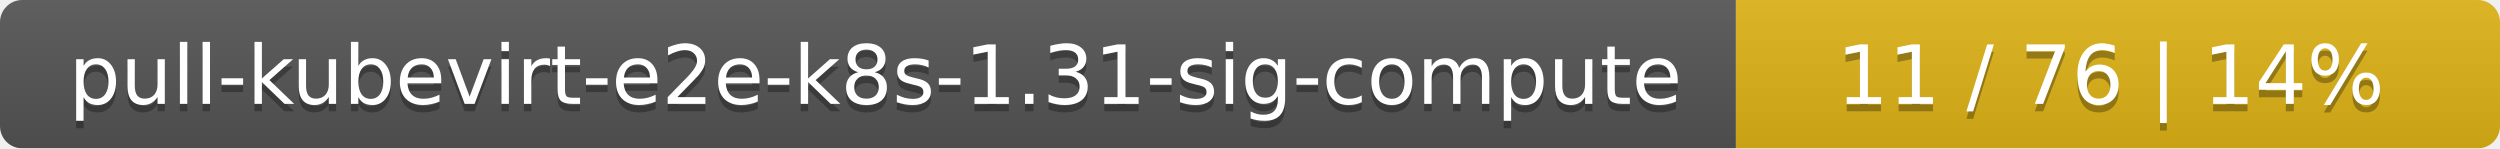
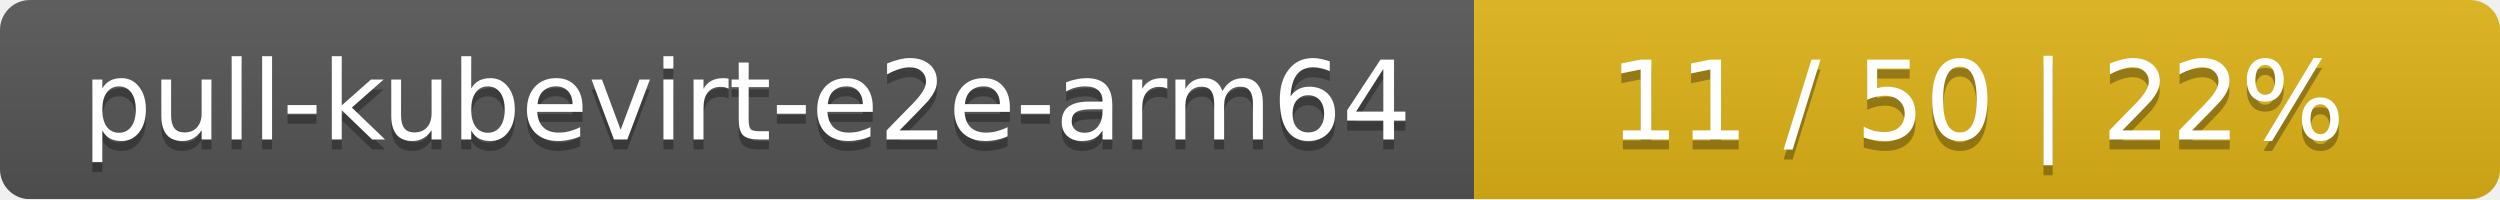
- <svg xmlns="http://www.w3.org/2000/svg" width="337" height="20">
+ <svg xmlns="http://www.w3.org/2000/svg" width="251" height="20">
  <linearGradient id="smooth" x2="0" y2="100%">
    <stop offset="0" stop-color="#bbb" stop-opacity=".1" />
    <stop offset="1" stop-opacity=".1" />
  </linearGradient>
  <mask id="round">
-     <rect width="337" height="20" rx="3" fill="#fff" />
+     <rect width="251" height="20" rx="3" fill="#fff" />
  </mask>
  <g mask="url(#round)">
-     <rect width="234" height="20" fill="#555" />
-     <rect x="234" width="103" height="20" fill="#dfb317" />
-     <rect width="337" height="20" fill="url(#smooth)" />
+     <rect width="148" height="20" fill="#555" />
+     <rect x="148" width="103" height="20" fill="#dfb317" />
+     <rect width="251" height="20" fill="url(#smooth)" />
  </g>
  <g fill="#fff" text-anchor="middle" font-family="DejaVu Sans,Verdana,Geneva,sans-serif" font-size="11">
-     <text x="118" y="15" fill="#010101" fill-opacity=".3">pull-kubevirt-e2e-k8s-1.31-sig-compute</text>
-     <text x="118" y="14">pull-kubevirt-e2e-k8s-1.31-sig-compute</text>
-     <text x="284.5" y="15" fill="#010101" fill-opacity=".3">11 / 76    |    14%</text>
-     <text x="284.5" y="14">11 / 76    |    14%</text>
+     <text x="75" y="15" fill="#010101" fill-opacity=".3">pull-kubevirt-e2e-arm64</text>
+     <text x="75" y="14">pull-kubevirt-e2e-arm64</text>
+     <text x="198.5" y="15" fill="#010101" fill-opacity=".3">11 / 50    |    22%</text>
+     <text x="198.5" y="14">11 / 50    |    22%</text>
  </g>
</svg>
